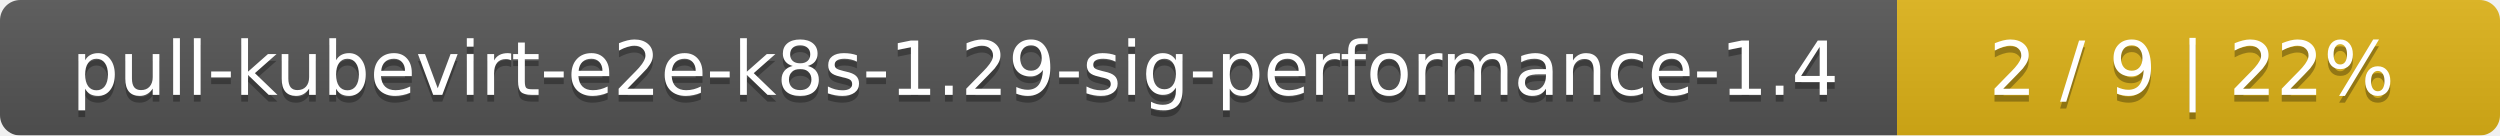
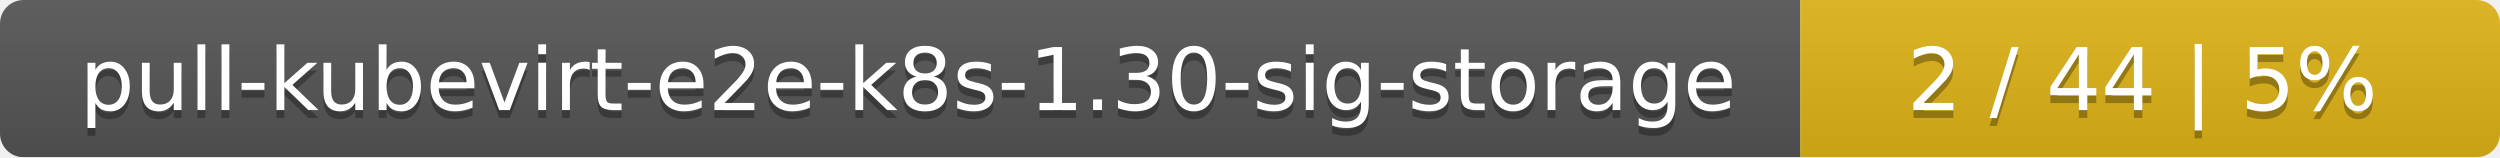
- <svg xmlns="http://www.w3.org/2000/svg" width="369" height="20">
+ <svg xmlns="http://www.w3.org/2000/svg" width="318" height="20">
  <linearGradient id="smooth" x2="0" y2="100%">
    <stop offset="0" stop-color="#bbb" stop-opacity=".1" />
    <stop offset="1" stop-opacity=".1" />
  </linearGradient>
  <mask id="round">
-     <rect width="369" height="20" rx="3" fill="#fff" />
+     <rect width="318" height="20" rx="3" fill="#fff" />
  </mask>
  <g mask="url(#round)">
-     <rect width="280" height="20" fill="#555" />
-     <rect x="280" width="89" height="20" fill="#dfb317" />
-     <rect width="369" height="20" fill="url(#smooth)" />
+     <rect width="229" height="20" fill="#555" />
+     <rect x="229" width="89" height="20" fill="#dfb317" />
+     <rect width="318" height="20" fill="url(#smooth)" />
  </g>
  <g fill="#fff" text-anchor="middle" font-family="DejaVu Sans,Verdana,Geneva,sans-serif" font-size="11">
-     <text x="141" y="15" fill="#010101" fill-opacity=".3">pull-kubevirt-e2e-k8s-1.29-sig-performance-1.4</text>
-     <text x="141" y="14">pull-kubevirt-e2e-k8s-1.29-sig-performance-1.4</text>
-     <text x="323.5" y="15" fill="#010101" fill-opacity=".3">2 / 9    |    22%</text>
-     <text x="323.5" y="14">2 / 9    |    22%</text>
+     <text x="115.5" y="15" fill="#010101" fill-opacity=".3">pull-kubevirt-e2e-k8s-1.30-sig-storage</text>
+     <text x="115.5" y="14">pull-kubevirt-e2e-k8s-1.30-sig-storage</text>
+     <text x="272.5" y="15" fill="#010101" fill-opacity=".3">2 / 44    |    5%</text>
+     <text x="272.5" y="14">2 / 44    |    5%</text>
  </g>
</svg>
